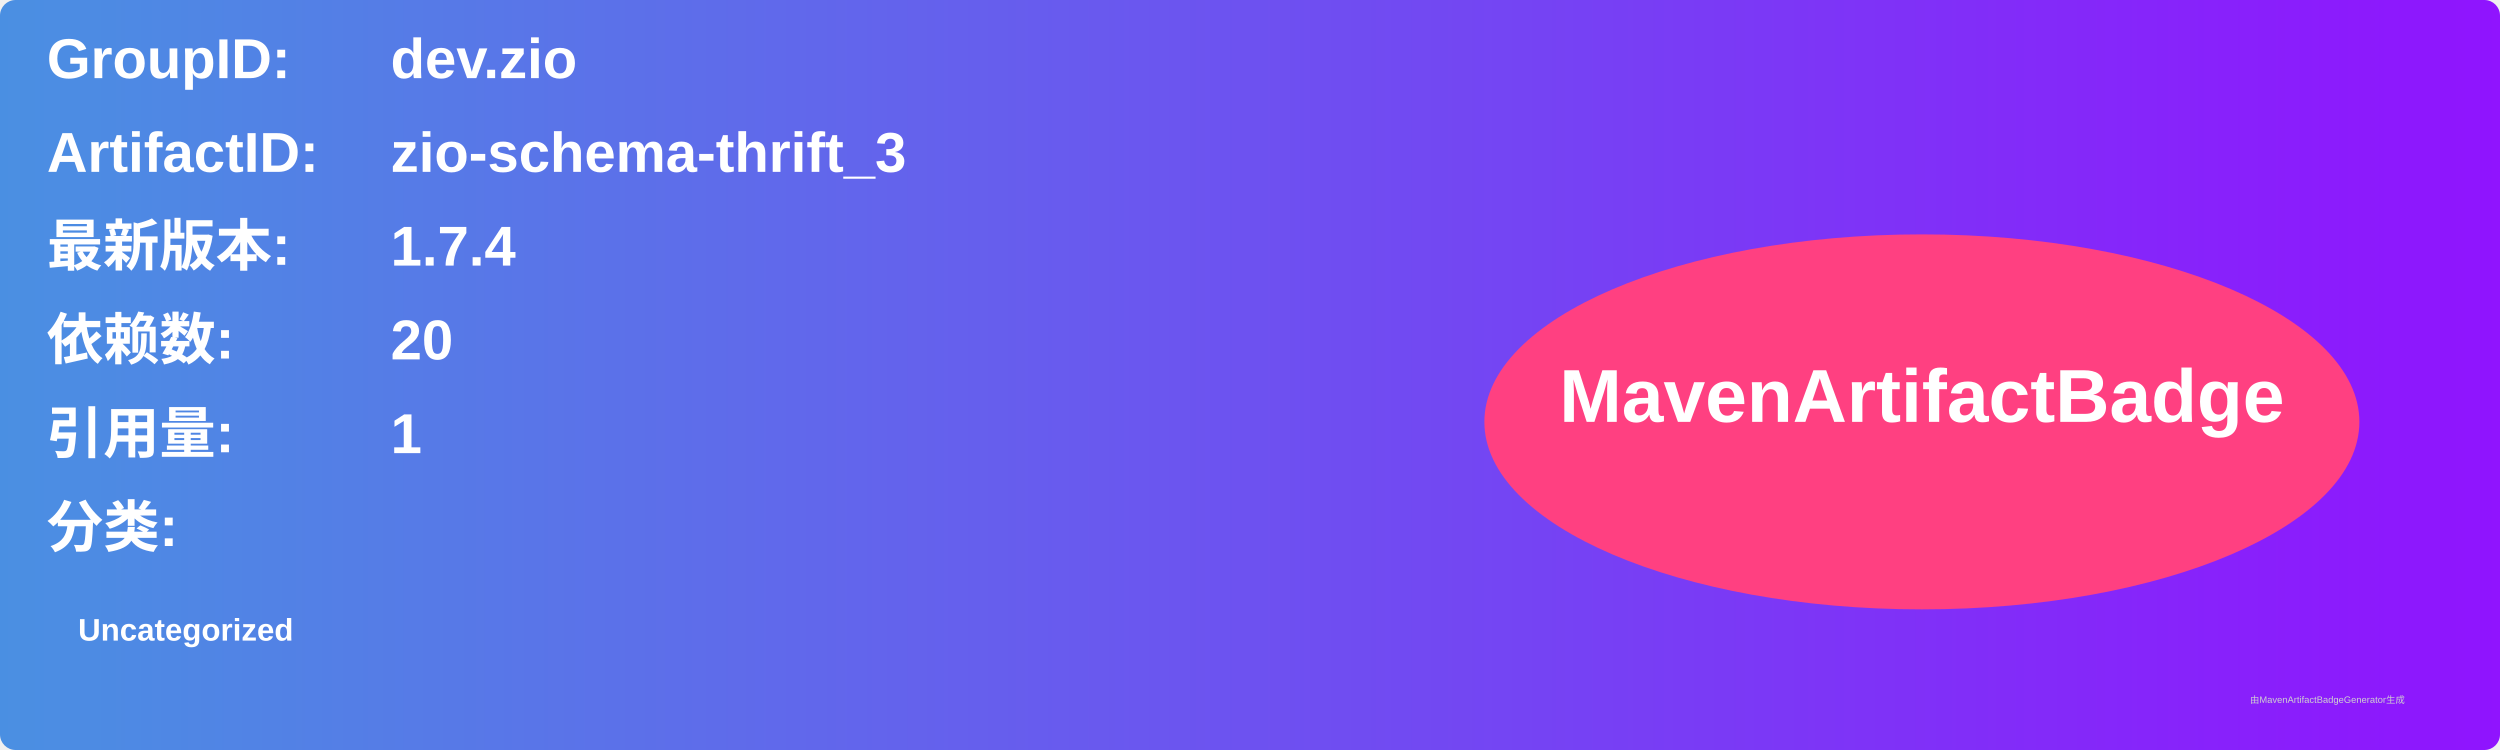
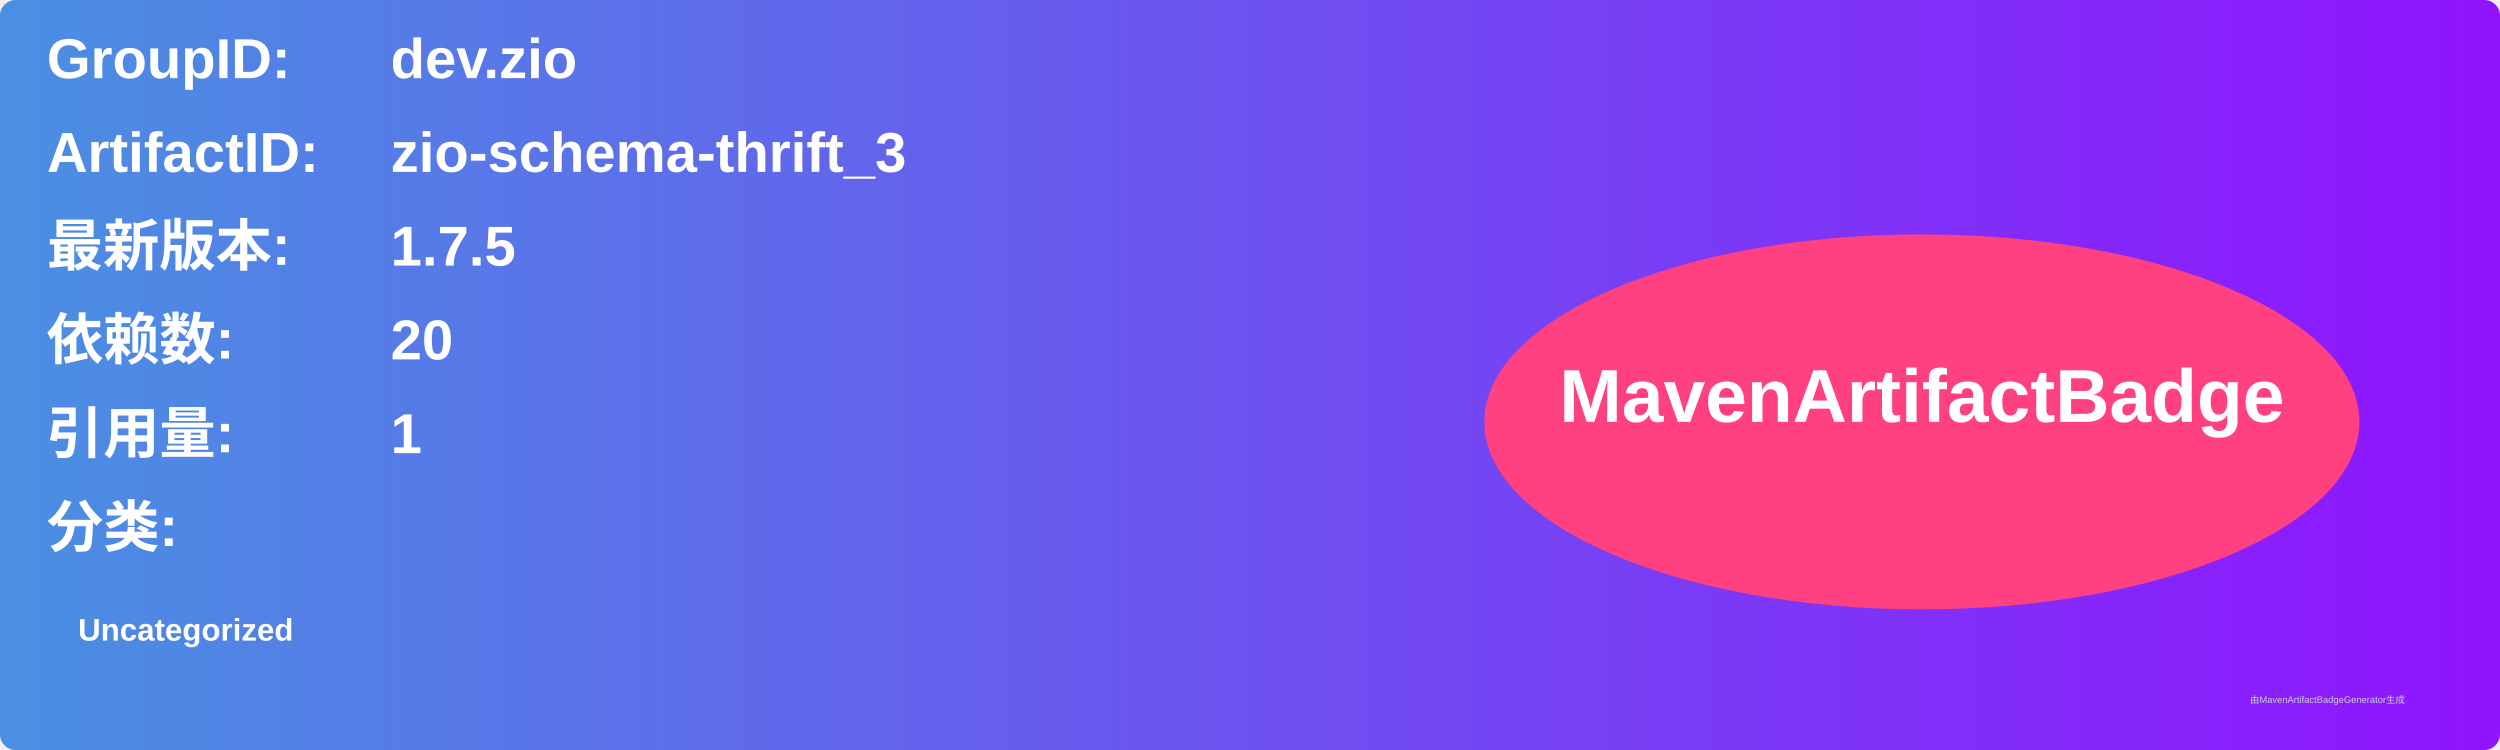
<svg xmlns="http://www.w3.org/2000/svg" width="800" height="240" viewBox="0 0 800 240">
  <linearGradient id="grad" x1="0%" y1="0%" x2="100%" y2="0%">
    <stop offset="0%" stop-color="#4a90e2" />
    <stop offset="100%" stop-color="#9013fe" />
  </linearGradient>
  <rect width="100%" height="100%" rx="5" ry="5" fill="url(#grad)" />
  <g transform="translate(15, 15)">
    <text x="0" y="10" font-family="Arial" font-size="18" fill="white" font-weight="bold" width="260">GroupID:</text>
    <text x="110" y="10" font-family="Arial" font-size="18" fill="white" font-weight="bold" width="460">dev.zio</text>
    <text x="0" y="40" font-family="Arial" font-size="18" fill="white" font-weight="bold" width="260">ArtifactID:</text>
    <text x="110" y="40" font-family="Arial" font-size="18" fill="white" font-weight="bold" width="460">zio-schema-thrift_3</text>
    <text x="0" y="70" font-family="Arial" font-size="18" fill="white" font-weight="bold">最新版本:</text>
    <text x="110" y="70" font-family="Arial" font-size="18" fill="white" font-weight="bold">
-       <tspan font-weight="bold">1.7.4</tspan>
+       <tspan font-weight="bold">1.7.5</tspan>
    </text>
    <text x="0" y="100" font-family="Arial" font-size="18" fill="white" font-weight="bold">依赖数: </text>
    <text x="110" y="100" font-family="Arial" font-size="18" fill="white">
      <tspan font-weight="bold">20</tspan>
    </text>
    <text x="0" y="130" font-family="Arial" font-size="18" fill="white" font-weight="bold">引用量: </text>
    <text x="110" y="130" font-family="Arial" font-size="18" fill="white">
      <tspan font-weight="bold">1</tspan>
    </text>
    <text x="0" y="160" font-family="Arial" font-size="18" fill="white" font-weight="bold">分类:</text>
    <text x="10" y="190" font-family="Arial" font-size="10" fill="white">
      <tspan font-weight="bold">Uncategorized</tspan>
    </text>
    <ellipse cx="600" cy="120" rx="140" ry="60" fill="#ff4081" />
    <text x="600" y="120" text-anchor="middle" font-family="Arial" font-size="24" fill="white" font-weight="bold">MavenArtifactBadge</text>
  </g>
  <text x="720" y="225" font-family="Arial" font-size="3" fill="#d0d0d0">由MavenArtifactBadgeGenerator生成</text>
</svg>
